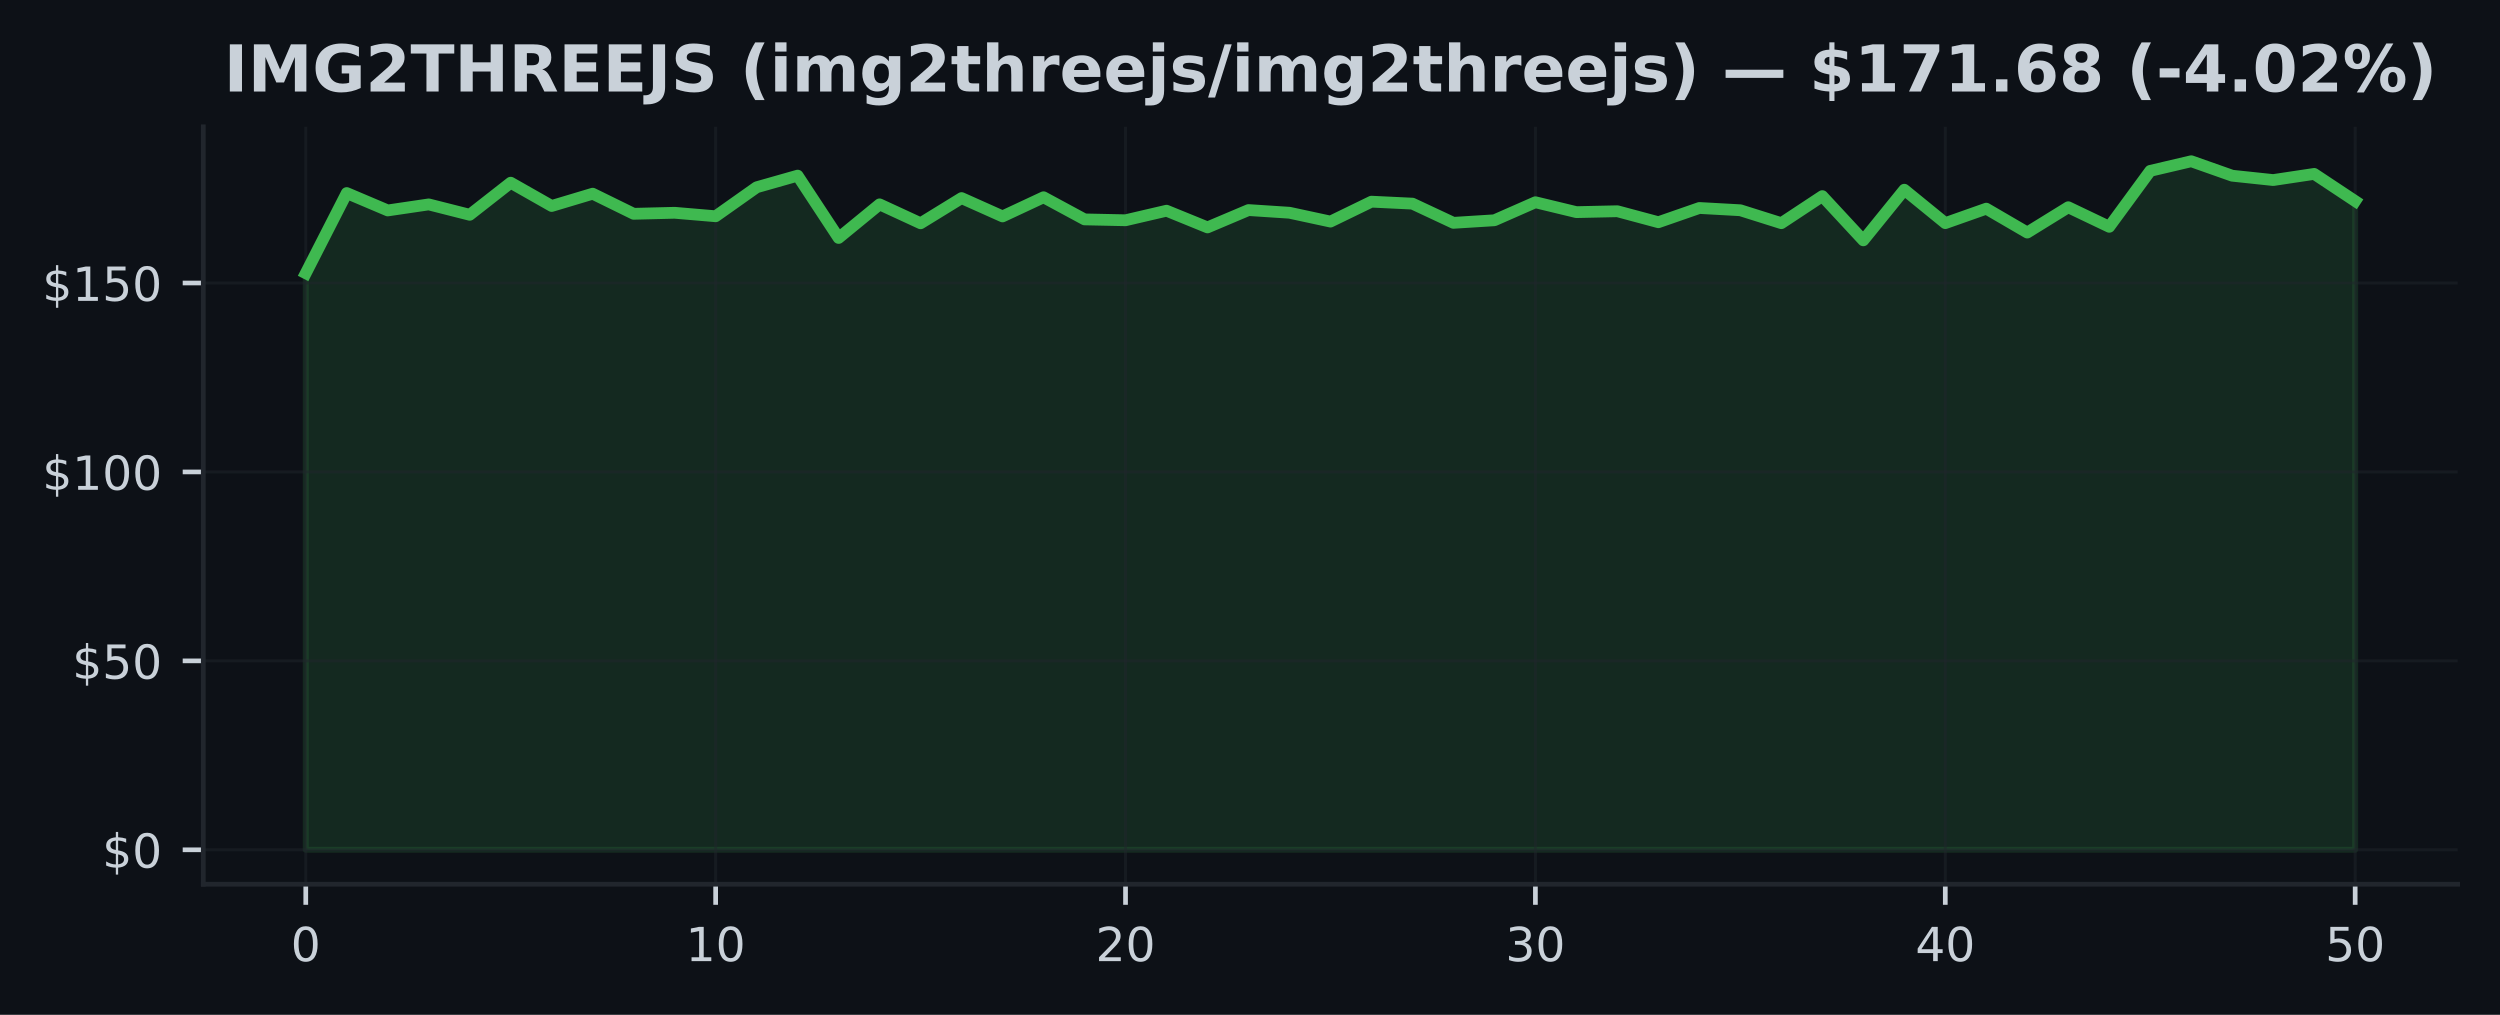
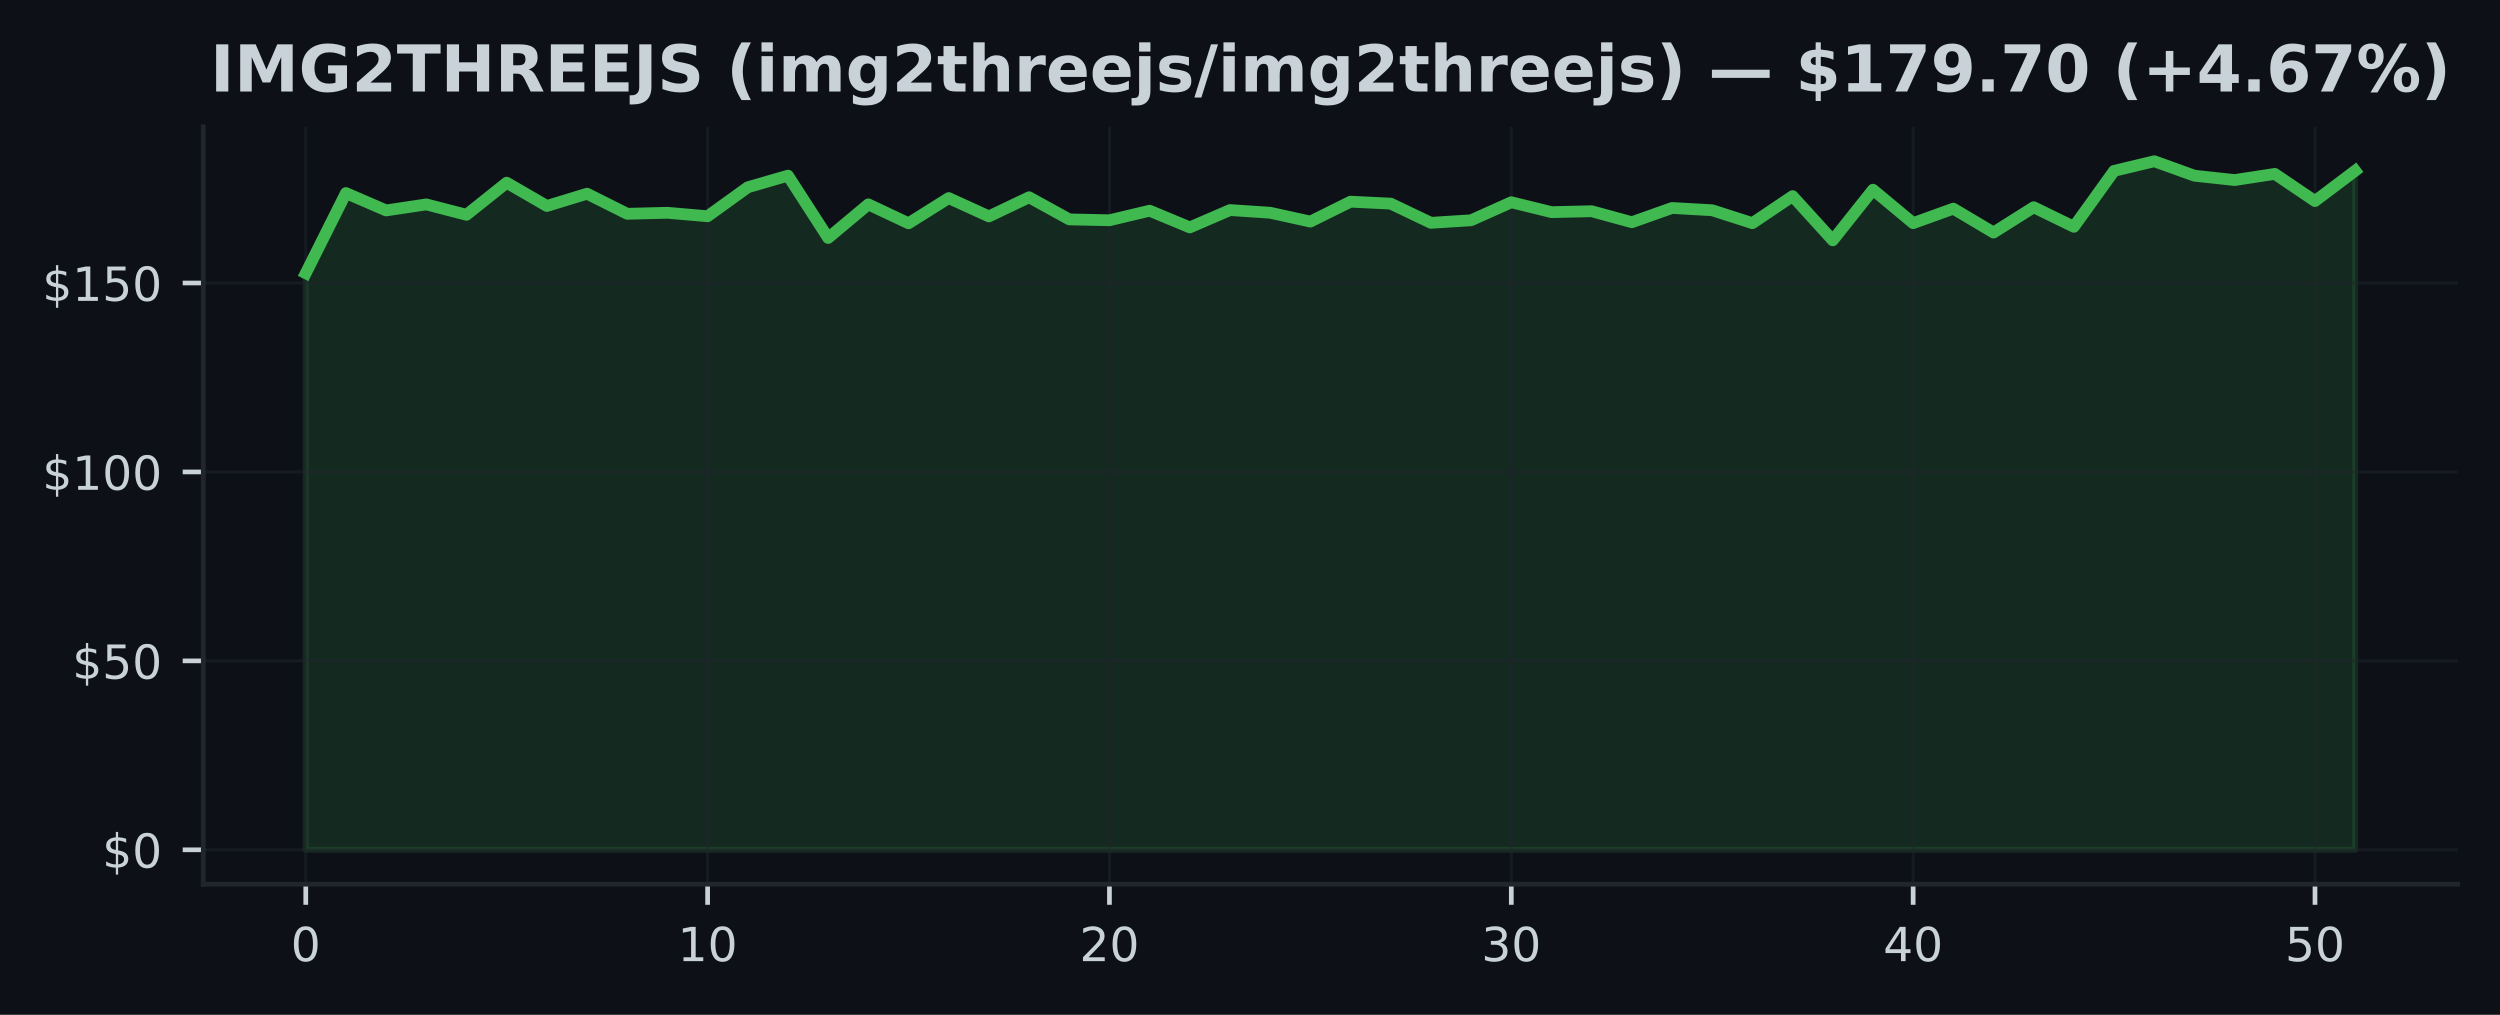
<svg xmlns="http://www.w3.org/2000/svg" xmlns:xlink="http://www.w3.org/1999/xlink" width="425pt" height="172.518pt" viewBox="0 0 425 172.518" version="1.1">
  <defs>
    <style type="text/css">*{stroke-linejoin: round; stroke-linecap: butt}</style>
  </defs>
  <g id="figure_1">
    <g id="patch_1">
      <path d="M 0 172.518  L 425 172.518  L 425 0  L 0 0  z " style="fill: #0d1117" />
    </g>
    <g id="axes_1">
      <g id="patch_2">
        <path d="M 34.56 150.318  L 417.8 150.318  L 417.8 21.558  L 34.56 21.558  z " style="fill: #0d1117" />
      </g>
      <g id="FillBetweenPolyCollection_1">
        <defs>
-           <path id="mf35c13f6d4" d="M 51.98 -28.053  L 51.98 -126.067  L 58.948 -139.698  L 65.916 -136.743  L 72.884 -137.771  L 79.852 -136.005  L 86.82 -141.459  L 93.788 -137.501  L 100.756 -139.589  L 107.724 -136.172  L 114.692 -136.345  L 121.66 -135.754  L 128.628 -140.681  L 135.596 -142.66  L 142.564 -132.067  L 149.532 -137.778  L 156.5 -134.559  L 163.468 -138.844  L 170.436 -135.729  L 177.404 -138.985  L 184.372 -135.221  L 191.34 -135.073  L 198.308 -136.699  L 205.276 -133.859  L 212.244 -136.808  L 219.212 -136.352  L 226.18 -134.848  L 233.148 -138.234  L 240.116 -137.9  L 247.084 -134.636  L 254.052 -135.073  L 261.02 -138.137  L 267.988 -136.454  L 274.956 -136.609  L 281.924 -134.739  L 288.892 -137.161  L 295.86 -136.776  L 302.828 -134.579  L 309.796 -139.178  L 316.764 -131.662  L 323.732 -140.264  L 330.7 -134.585  L 337.668 -137.045  L 344.636 -132.986  L 351.604 -137.29  L 358.572 -133.962  L 365.54 -143.469  L 372.508 -145.107  L 379.476 -142.647  L 386.444 -141.908  L 393.412 -142.955  L 400.38 -138.337  L 400.38 -28.053  L 400.38 -28.053  L 393.412 -28.053  L 386.444 -28.053  L 379.476 -28.053  L 372.508 -28.053  L 365.54 -28.053  L 358.572 -28.053  L 351.604 -28.053  L 344.636 -28.053  L 337.668 -28.053  L 330.7 -28.053  L 323.732 -28.053  L 316.764 -28.053  L 309.796 -28.053  L 302.828 -28.053  L 295.86 -28.053  L 288.892 -28.053  L 281.924 -28.053  L 274.956 -28.053  L 267.988 -28.053  L 261.02 -28.053  L 254.052 -28.053  L 247.084 -28.053  L 240.116 -28.053  L 233.148 -28.053  L 226.18 -28.053  L 219.212 -28.053  L 212.244 -28.053  L 205.276 -28.053  L 198.308 -28.053  L 191.34 -28.053  L 184.372 -28.053  L 177.404 -28.053  L 170.436 -28.053  L 163.468 -28.053  L 156.5 -28.053  L 149.532 -28.053  L 142.564 -28.053  L 135.596 -28.053  L 128.628 -28.053  L 121.66 -28.053  L 114.692 -28.053  L 107.724 -28.053  L 100.756 -28.053  L 93.788 -28.053  L 86.82 -28.053  L 79.852 -28.053  L 72.884 -28.053  L 65.916 -28.053  L 58.948 -28.053  L 51.98 -28.053  z " style="stroke: #3fb950; stroke-opacity: 0.15" />
+           <path id="m0cb1f7ba09" d="M 51.98 -28.053  L 51.98 -126.067  L 58.811 -139.698  L 65.643 -136.743  L 72.474 -137.771  L 79.305 -136.005  L 86.137 -141.459  L 92.968 -137.501  L 99.8 -139.589  L 106.631 -136.172  L 113.462 -136.345  L 120.294 -135.754  L 127.125 -140.681  L 133.956 -142.66  L 140.788 -132.067  L 147.619 -137.778  L 154.451 -134.559  L 161.282 -138.844  L 168.113 -135.729  L 174.945 -138.985  L 181.776 -135.221  L 188.607 -135.073  L 195.439 -136.699  L 202.27 -133.859  L 209.102 -136.808  L 215.933 -136.352  L 222.764 -134.848  L 229.596 -138.234  L 236.427 -137.9  L 243.258 -134.636  L 250.09 -135.073  L 256.921 -138.137  L 263.753 -136.454  L 270.584 -136.609  L 277.415 -134.739  L 284.247 -137.161  L 291.078 -136.776  L 297.909 -134.579  L 304.741 -139.178  L 311.572 -131.662  L 318.404 -140.264  L 325.235 -134.585  L 332.066 -137.045  L 338.898 -132.986  L 345.729 -137.29  L 352.56 -133.962  L 359.392 -143.469  L 366.223 -145.107  L 373.055 -142.647  L 379.886 -141.908  L 386.717 -142.955  L 393.549 -138.337  L 400.38 -143.488  L 400.38 -28.053  L 400.38 -28.053  L 393.549 -28.053  L 386.717 -28.053  L 379.886 -28.053  L 373.055 -28.053  L 366.223 -28.053  L 359.392 -28.053  L 352.56 -28.053  L 345.729 -28.053  L 338.898 -28.053  L 332.066 -28.053  L 325.235 -28.053  L 318.404 -28.053  L 311.572 -28.053  L 304.741 -28.053  L 297.909 -28.053  L 291.078 -28.053  L 284.247 -28.053  L 277.415 -28.053  L 270.584 -28.053  L 263.753 -28.053  L 256.921 -28.053  L 250.09 -28.053  L 243.258 -28.053  L 236.427 -28.053  L 229.596 -28.053  L 222.764 -28.053  L 215.933 -28.053  L 209.102 -28.053  L 202.27 -28.053  L 195.439 -28.053  L 188.607 -28.053  L 181.776 -28.053  L 174.945 -28.053  L 168.113 -28.053  L 161.282 -28.053  L 154.451 -28.053  L 147.619 -28.053  L 140.788 -28.053  L 133.956 -28.053  L 127.125 -28.053  L 120.294 -28.053  L 113.462 -28.053  L 106.631 -28.053  L 99.8 -28.053  L 92.968 -28.053  L 86.137 -28.053  L 79.305 -28.053  L 72.474 -28.053  L 65.643 -28.053  L 58.811 -28.053  L 51.98 -28.053  z " style="stroke: #3fb950; stroke-opacity: 0.15" />
        </defs>
-         <g clip-path="url(#p8107d7c7e3)">
-           <use xlink:href="#mf35c13f6d4" x="0" y="172.518" style="fill: #3fb950; fill-opacity: 0.15; stroke: #3fb950; stroke-opacity: 0.15" />
+         <g clip-path="url(#p9f7e0c366d)">
+           <use xlink:href="#m0cb1f7ba09" x="0" y="172.518" style="fill: #3fb950; fill-opacity: 0.15; stroke: #3fb950; stroke-opacity: 0.15" />
        </g>
      </g>
      <g id="matplotlib.axis_1">
        <g id="xtick_1">
          <g id="line2d_1">
-             <path d="M 51.98 150.318  L 51.98 21.558  " clip-path="url(#p8107d7c7e3)" style="fill: none; stroke: #21262d; stroke-opacity: 0.5; stroke-width: 0.5; stroke-linecap: square" />
+             <path d="M 51.98 150.318  L 51.98 21.558  " clip-path="url(#p9f7e0c366d)" style="fill: none; stroke: #21262d; stroke-opacity: 0.5; stroke-width: 0.5; stroke-linecap: square" />
          </g>
          <g id="line2d_2">
            <defs>
-               <path id="mbbe0fc9369" d="M 0 0  L 0 3.5  " style="stroke: #c9d1d9; stroke-width: 0.8" />
+               <path id="m50633ec438" d="M 0 0  L 0 3.5  " style="stroke: #c9d1d9; stroke-width: 0.8" />
            </defs>
            <g>
-               <use xlink:href="#mbbe0fc9369" x="51.98" y="150.318" style="fill: #c9d1d9; stroke: #c9d1d9; stroke-width: 0.8" />
+               <use xlink:href="#m50633ec438" x="51.98" y="150.318" style="fill: #c9d1d9; stroke: #c9d1d9; stroke-width: 0.8" />
            </g>
          </g>
          <g id="text_1">
            <g style="fill: #c9d1d9" transform="translate(49.435 163.3964) scale(0.08 -0.08)">
              <defs>
                <path id="DejaVuSans-13" d="M 2034 4250  Q 1547 4250 1301 3770  Q 1056 3291 1056 2328  Q 1056 1369 1301 889  Q 1547 409 2034 409  Q 2525 409 2770 889  Q 3016 1369 3016 2328  Q 3016 3291 2770 3770  Q 2525 4250 2034 4250  z M 2034 4750  Q 2819 4750 3233 4129  Q 3647 3509 3647 2328  Q 3647 1150 3233 529  Q 2819 -91 2034 -91  Q 1250 -91 836 529  Q 422 1150 422 2328  Q 422 3509 836 4129  Q 1250 4750 2034 4750  z " transform="scale(0.015625)" />
              </defs>
              <use xlink:href="#DejaVuSans-13" />
            </g>
          </g>
        </g>
        <g id="xtick_2">
          <g id="line2d_3">
-             <path d="M 121.66 150.318  L 121.66 21.558  " clip-path="url(#p8107d7c7e3)" style="fill: none; stroke: #21262d; stroke-opacity: 0.5; stroke-width: 0.5; stroke-linecap: square" />
+             <path d="M 120.294 150.318  L 120.294 21.558  " clip-path="url(#p9f7e0c366d)" style="fill: none; stroke: #21262d; stroke-opacity: 0.5; stroke-width: 0.5; stroke-linecap: square" />
          </g>
          <g id="line2d_4">
            <g>
-               <use xlink:href="#mbbe0fc9369" x="121.66" y="150.318" style="fill: #c9d1d9; stroke: #c9d1d9; stroke-width: 0.8" />
+               <use xlink:href="#m50633ec438" x="120.294" y="150.318" style="fill: #c9d1d9; stroke: #c9d1d9; stroke-width: 0.8" />
            </g>
          </g>
          <g id="text_2">
-             <g style="fill: #c9d1d9" transform="translate(116.57 163.3964) scale(0.08 -0.08)">
+             <g style="fill: #c9d1d9" transform="translate(115.2037 163.3964) scale(0.08 -0.08)">
              <defs>
                <path id="DejaVuSans-14" d="M 794 531  L 1825 531  L 1825 4091  L 703 3866  L 703 4441  L 1819 4666  L 2450 4666  L 2450 531  L 3481 531  L 3481 0  L 794 0  L 794 531  z " transform="scale(0.015625)" />
              </defs>
              <use xlink:href="#DejaVuSans-14" />
              <use xlink:href="#DejaVuSans-13" transform="translate(63.625 0)" />
            </g>
          </g>
        </g>
        <g id="xtick_3">
          <g id="line2d_5">
-             <path d="M 191.34 150.318  L 191.34 21.558  " clip-path="url(#p8107d7c7e3)" style="fill: none; stroke: #21262d; stroke-opacity: 0.5; stroke-width: 0.5; stroke-linecap: square" />
+             <path d="M 188.607 150.318  L 188.607 21.558  " clip-path="url(#p9f7e0c366d)" style="fill: none; stroke: #21262d; stroke-opacity: 0.5; stroke-width: 0.5; stroke-linecap: square" />
          </g>
          <g id="line2d_6">
            <g>
-               <use xlink:href="#mbbe0fc9369" x="191.34" y="150.318" style="fill: #c9d1d9; stroke: #c9d1d9; stroke-width: 0.8" />
+               <use xlink:href="#m50633ec438" x="188.607" y="150.318" style="fill: #c9d1d9; stroke: #c9d1d9; stroke-width: 0.8" />
            </g>
          </g>
          <g id="text_3">
-             <g style="fill: #c9d1d9" transform="translate(186.25 163.3964) scale(0.08 -0.08)">
+             <g style="fill: #c9d1d9" transform="translate(183.5175 163.3964) scale(0.08 -0.08)">
              <defs>
                <path id="DejaVuSans-15" d="M 1228 531  L 3431 531  L 3431 0  L 469 0  L 469 531  Q 828 903 1448 1529  Q 2069 2156 2228 2338  Q 2531 2678 2651 2914  Q 2772 3150 2772 3378  Q 2772 3750 2511 3984  Q 2250 4219 1831 4219  Q 1534 4219 1204 4116  Q 875 4013 500 3803  L 500 4441  Q 881 4594 1212 4672  Q 1544 4750 1819 4750  Q 2544 4750 2975 4387  Q 3406 4025 3406 3419  Q 3406 3131 3298 2873  Q 3191 2616 2906 2266  Q 2828 2175 2409 1742  Q 1991 1309 1228 531  z " transform="scale(0.015625)" />
              </defs>
              <use xlink:href="#DejaVuSans-15" />
              <use xlink:href="#DejaVuSans-13" transform="translate(63.625 0)" />
            </g>
          </g>
        </g>
        <g id="xtick_4">
          <g id="line2d_7">
-             <path d="M 261.02 150.318  L 261.02 21.558  " clip-path="url(#p8107d7c7e3)" style="fill: none; stroke: #21262d; stroke-opacity: 0.5; stroke-width: 0.5; stroke-linecap: square" />
+             <path d="M 256.921 150.318  L 256.921 21.558  " clip-path="url(#p9f7e0c366d)" style="fill: none; stroke: #21262d; stroke-opacity: 0.5; stroke-width: 0.5; stroke-linecap: square" />
          </g>
          <g id="line2d_8">
            <g>
-               <use xlink:href="#mbbe0fc9369" x="261.02" y="150.318" style="fill: #c9d1d9; stroke: #c9d1d9; stroke-width: 0.8" />
+               <use xlink:href="#m50633ec438" x="256.921" y="150.318" style="fill: #c9d1d9; stroke: #c9d1d9; stroke-width: 0.8" />
            </g>
          </g>
          <g id="text_4">
-             <g style="fill: #c9d1d9" transform="translate(255.93 163.3964) scale(0.08 -0.08)">
+             <g style="fill: #c9d1d9" transform="translate(251.8312 163.3964) scale(0.08 -0.08)">
              <defs>
                <path id="DejaVuSans-16" d="M 2597 2516  Q 3050 2419 3304 2112  Q 3559 1806 3559 1356  Q 3559 666 3084 287  Q 2609 -91 1734 -91  Q 1441 -91 1130 -33  Q 819 25 488 141  L 488 750  Q 750 597 1062 519  Q 1375 441 1716 441  Q 2309 441 2620 675  Q 2931 909 2931 1356  Q 2931 1769 2642 2001  Q 2353 2234 1838 2234  L 1294 2234  L 1294 2753  L 1863 2753  Q 2328 2753 2575 2939  Q 2822 3125 2822 3475  Q 2822 3834 2567 4026  Q 2313 4219 1838 4219  Q 1578 4219 1281 4162  Q 984 4106 628 3988  L 628 4550  Q 988 4650 1302 4700  Q 1616 4750 1894 4750  Q 2613 4750 3031 4423  Q 3450 4097 3450 3541  Q 3450 3153 3228 2886  Q 3006 2619 2597 2516  z " transform="scale(0.015625)" />
              </defs>
              <use xlink:href="#DejaVuSans-16" />
              <use xlink:href="#DejaVuSans-13" transform="translate(63.625 0)" />
            </g>
          </g>
        </g>
        <g id="xtick_5">
          <g id="line2d_9">
-             <path d="M 330.7 150.318  L 330.7 21.558  " clip-path="url(#p8107d7c7e3)" style="fill: none; stroke: #21262d; stroke-opacity: 0.5; stroke-width: 0.5; stroke-linecap: square" />
+             <path d="M 325.235 150.318  L 325.235 21.558  " clip-path="url(#p9f7e0c366d)" style="fill: none; stroke: #21262d; stroke-opacity: 0.5; stroke-width: 0.5; stroke-linecap: square" />
          </g>
          <g id="line2d_10">
            <g>
-               <use xlink:href="#mbbe0fc9369" x="330.7" y="150.318" style="fill: #c9d1d9; stroke: #c9d1d9; stroke-width: 0.8" />
+               <use xlink:href="#m50633ec438" x="325.235" y="150.318" style="fill: #c9d1d9; stroke: #c9d1d9; stroke-width: 0.8" />
            </g>
          </g>
          <g id="text_5">
-             <g style="fill: #c9d1d9" transform="translate(325.61 163.3964) scale(0.08 -0.08)">
+             <g style="fill: #c9d1d9" transform="translate(320.1449 163.3964) scale(0.08 -0.08)">
              <defs>
                <path id="DejaVuSans-17" d="M 2419 4116  L 825 1625  L 2419 1625  L 2419 4116  z M 2253 4666  L 3047 4666  L 3047 1625  L 3713 1625  L 3713 1100  L 3047 1100  L 3047 0  L 2419 0  L 2419 1100  L 313 1100  L 313 1709  L 2253 4666  z " transform="scale(0.015625)" />
              </defs>
              <use xlink:href="#DejaVuSans-17" />
              <use xlink:href="#DejaVuSans-13" transform="translate(63.625 0)" />
            </g>
          </g>
        </g>
        <g id="xtick_6">
          <g id="line2d_11">
-             <path d="M 400.38 150.318  L 400.38 21.558  " clip-path="url(#p8107d7c7e3)" style="fill: none; stroke: #21262d; stroke-opacity: 0.5; stroke-width: 0.5; stroke-linecap: square" />
+             <path d="M 393.549 150.318  L 393.549 21.558  " clip-path="url(#p9f7e0c366d)" style="fill: none; stroke: #21262d; stroke-opacity: 0.5; stroke-width: 0.5; stroke-linecap: square" />
          </g>
          <g id="line2d_12">
            <g>
-               <use xlink:href="#mbbe0fc9369" x="400.38" y="150.318" style="fill: #c9d1d9; stroke: #c9d1d9; stroke-width: 0.8" />
+               <use xlink:href="#m50633ec438" x="393.549" y="150.318" style="fill: #c9d1d9; stroke: #c9d1d9; stroke-width: 0.8" />
            </g>
          </g>
          <g id="text_6">
-             <g style="fill: #c9d1d9" transform="translate(395.29 163.3964) scale(0.08 -0.08)">
+             <g style="fill: #c9d1d9" transform="translate(388.4586 163.3964) scale(0.08 -0.08)">
              <defs>
                <path id="DejaVuSans-18" d="M 691 4666  L 3169 4666  L 3169 4134  L 1269 4134  L 1269 2991  Q 1406 3038 1543 3061  Q 1681 3084 1819 3084  Q 2600 3084 3056 2656  Q 3513 2228 3513 1497  Q 3513 744 3044 326  Q 2575 -91 1722 -91  Q 1428 -91 1123 -41  Q 819 9 494 109  L 494 744  Q 775 591 1075 516  Q 1375 441 1709 441  Q 2250 441 2565 725  Q 2881 1009 2881 1497  Q 2881 1984 2565 2268  Q 2250 2553 1709 2553  Q 1456 2553 1204 2497  Q 953 2441 691 2322  L 691 4666  z " transform="scale(0.015625)" />
              </defs>
              <use xlink:href="#DejaVuSans-18" />
              <use xlink:href="#DejaVuSans-13" transform="translate(63.625 0)" />
            </g>
          </g>
        </g>
      </g>
      <g id="matplotlib.axis_2">
        <g id="ytick_1">
          <g id="line2d_13">
-             <path d="M 34.56 144.466  L 417.8 144.466  " clip-path="url(#p8107d7c7e3)" style="fill: none; stroke: #21262d; stroke-opacity: 0.5; stroke-width: 0.5; stroke-linecap: square" />
+             <path d="M 34.56 144.466  L 417.8 144.466  " clip-path="url(#p9f7e0c366d)" style="fill: none; stroke: #21262d; stroke-opacity: 0.5; stroke-width: 0.5; stroke-linecap: square" />
          </g>
          <g id="line2d_14">
            <defs>
-               <path id="m50ea59bd11" d="M 0 0  L -3.5 0  " style="stroke: #c9d1d9; stroke-width: 0.8" />
+               <path id="md08188f5c1" d="M 0 0  L -3.5 0  " style="stroke: #c9d1d9; stroke-width: 0.8" />
            </defs>
            <g>
-               <use xlink:href="#m50ea59bd11" x="34.56" y="144.466" style="fill: #c9d1d9; stroke: #c9d1d9; stroke-width: 0.8" />
+               <use xlink:href="#md08188f5c1" x="34.56" y="144.466" style="fill: #c9d1d9; stroke: #c9d1d9; stroke-width: 0.8" />
            </g>
          </g>
          <g id="text_7">
            <g style="fill: #c9d1d9" transform="translate(17.38 147.5049) scale(0.08 -0.08)">
              <defs>
                <path id="DejaVuSans-7" d="M 2163 -941  L 1850 -941  L 1847 0  Q 1519 6 1191 76  Q 863 147 531 288  L 531 850  Q 850 650 1176 548  Q 1503 447 1850 444  L 1850 1869  Q 1159 1981 845 2250  Q 531 2519 531 2988  Q 531 3497 872 3790  Q 1213 4084 1850 4128  L 1850 4863  L 2163 4863  L 2163 4138  Q 2453 4125 2725 4076  Q 2997 4028 3256 3944  L 3256 3397  Q 2997 3528 2723 3600  Q 2450 3672 2163 3684  L 2163 2350  Q 2872 2241 3206 1959  Q 3541 1678 3541 1191  Q 3541 663 3186 358  Q 2831 53 2163 6  L 2163 -941  z M 1850 2406  L 1850 3688  Q 1488 3647 1297 3481  Q 1106 3316 1106 3041  Q 1106 2772 1282 2622  Q 1459 2472 1850 2406  z M 2163 1806  L 2163 453  Q 2559 506 2761 678  Q 2963 850 2963 1131  Q 2963 1406 2770 1568  Q 2578 1731 2163 1806  z " transform="scale(0.015625)" />
              </defs>
              <use xlink:href="#DejaVuSans-7" />
              <use xlink:href="#DejaVuSans-13" transform="translate(63.625 0)" />
            </g>
          </g>
        </g>
        <g id="ytick_2">
          <g id="line2d_15">
-             <path d="M 34.56 112.347  L 417.8 112.347  " clip-path="url(#p8107d7c7e3)" style="fill: none; stroke: #21262d; stroke-opacity: 0.5; stroke-width: 0.5; stroke-linecap: square" />
+             <path d="M 34.56 112.347  L 417.8 112.347  " clip-path="url(#p9f7e0c366d)" style="fill: none; stroke: #21262d; stroke-opacity: 0.5; stroke-width: 0.5; stroke-linecap: square" />
          </g>
          <g id="line2d_16">
            <g>
-               <use xlink:href="#m50ea59bd11" x="34.56" y="112.347" style="fill: #c9d1d9; stroke: #c9d1d9; stroke-width: 0.8" />
+               <use xlink:href="#md08188f5c1" x="34.56" y="112.347" style="fill: #c9d1d9; stroke: #c9d1d9; stroke-width: 0.8" />
            </g>
          </g>
          <g id="text_8">
            <g style="fill: #c9d1d9" transform="translate(12.29 115.3859) scale(0.08 -0.08)">
              <use xlink:href="#DejaVuSans-7" />
              <use xlink:href="#DejaVuSans-18" transform="translate(63.625 0)" />
              <use xlink:href="#DejaVuSans-13" transform="translate(127.25 0)" />
            </g>
          </g>
        </g>
        <g id="ytick_3">
          <g id="line2d_17">
-             <path d="M 34.56 80.228  L 417.8 80.228  " clip-path="url(#p8107d7c7e3)" style="fill: none; stroke: #21262d; stroke-opacity: 0.5; stroke-width: 0.5; stroke-linecap: square" />
+             <path d="M 34.56 80.228  L 417.8 80.228  " clip-path="url(#p9f7e0c366d)" style="fill: none; stroke: #21262d; stroke-opacity: 0.5; stroke-width: 0.5; stroke-linecap: square" />
          </g>
          <g id="line2d_18">
            <g>
-               <use xlink:href="#m50ea59bd11" x="34.56" y="80.228" style="fill: #c9d1d9; stroke: #c9d1d9; stroke-width: 0.8" />
+               <use xlink:href="#md08188f5c1" x="34.56" y="80.228" style="fill: #c9d1d9; stroke: #c9d1d9; stroke-width: 0.8" />
            </g>
          </g>
          <g id="text_9">
            <g style="fill: #c9d1d9" transform="translate(7.2 83.2669) scale(0.08 -0.08)">
              <use xlink:href="#DejaVuSans-7" />
              <use xlink:href="#DejaVuSans-14" transform="translate(63.625 0)" />
              <use xlink:href="#DejaVuSans-13" transform="translate(127.25 0)" />
              <use xlink:href="#DejaVuSans-13" transform="translate(190.875 0)" />
            </g>
          </g>
        </g>
        <g id="ytick_4">
          <g id="line2d_19">
-             <path d="M 34.56 48.109  L 417.8 48.109  " clip-path="url(#p8107d7c7e3)" style="fill: none; stroke: #21262d; stroke-opacity: 0.5; stroke-width: 0.5; stroke-linecap: square" />
+             <path d="M 34.56 48.109  L 417.8 48.109  " clip-path="url(#p9f7e0c366d)" style="fill: none; stroke: #21262d; stroke-opacity: 0.5; stroke-width: 0.5; stroke-linecap: square" />
          </g>
          <g id="line2d_20">
            <g>
-               <use xlink:href="#m50ea59bd11" x="34.56" y="48.109" style="fill: #c9d1d9; stroke: #c9d1d9; stroke-width: 0.8" />
+               <use xlink:href="#md08188f5c1" x="34.56" y="48.109" style="fill: #c9d1d9; stroke: #c9d1d9; stroke-width: 0.8" />
            </g>
          </g>
          <g id="text_10">
            <g style="fill: #c9d1d9" transform="translate(7.2 51.14788) scale(0.08 -0.08)">
              <use xlink:href="#DejaVuSans-7" />
              <use xlink:href="#DejaVuSans-14" transform="translate(63.625 0)" />
              <use xlink:href="#DejaVuSans-18" transform="translate(127.25 0)" />
              <use xlink:href="#DejaVuSans-13" transform="translate(190.875 0)" />
            </g>
          </g>
        </g>
      </g>
      <g id="line2d_21">
-         <path d="M 51.98 46.451  L 58.948 32.82  L 65.916 35.775  L 72.884 34.747  L 79.852 36.514  L 86.82 31.06  L 93.788 35.017  L 100.756 32.929  L 107.724 36.347  L 114.692 36.173  L 121.66 36.764  L 128.628 31.837  L 135.596 29.858  L 142.564 40.451  L 149.532 34.741  L 156.5 37.959  L 163.468 33.674  L 170.436 36.79  L 177.404 33.533  L 184.372 37.297  L 191.34 37.445  L 198.308 35.82  L 205.276 38.659  L 212.244 35.711  L 219.212 36.167  L 226.18 37.67  L 233.148 34.284  L 240.116 34.619  L 247.084 37.882  L 254.052 37.445  L 261.02 34.381  L 267.988 36.064  L 274.956 35.91  L 281.924 37.779  L 288.892 35.357  L 295.86 35.743  L 302.828 37.94  L 309.796 33.34  L 316.764 40.856  L 323.732 32.255  L 330.7 37.933  L 337.668 35.473  L 344.636 39.533  L 351.604 35.229  L 358.572 38.556  L 365.54 29.049  L 372.508 27.411  L 379.476 29.871  L 386.444 30.61  L 393.412 29.563  L 400.38 34.182  " clip-path="url(#p8107d7c7e3)" style="fill: none; stroke: #3fb950; stroke-width: 2; stroke-linecap: square" />
+         <path d="M 51.98 46.451  L 58.811 32.82  L 65.643 35.775  L 72.474 34.747  L 79.305 36.514  L 86.137 31.06  L 92.968 35.017  L 99.8 32.929  L 106.631 36.347  L 113.462 36.173  L 120.294 36.764  L 127.125 31.837  L 133.956 29.858  L 140.788 40.451  L 147.619 34.741  L 154.451 37.959  L 161.282 33.674  L 168.113 36.79  L 174.945 33.533  L 181.776 37.297  L 188.607 37.445  L 195.439 35.82  L 202.27 38.659  L 209.102 35.711  L 215.933 36.167  L 222.764 37.67  L 229.596 34.284  L 236.427 34.619  L 243.258 37.882  L 250.09 37.445  L 256.921 34.381  L 263.753 36.064  L 270.584 35.91  L 277.415 37.779  L 284.247 35.357  L 291.078 35.743  L 297.909 37.94  L 304.741 33.34  L 311.572 40.856  L 318.404 32.255  L 325.235 37.933  L 332.066 35.473  L 338.898 39.533  L 345.729 35.229  L 352.56 38.556  L 359.392 29.049  L 366.223 27.411  L 373.055 29.871  L 379.886 30.61  L 386.717 29.563  L 393.549 34.182  L 400.38 29.03  " clip-path="url(#p9f7e0c366d)" style="fill: none; stroke: #3fb950; stroke-width: 2; stroke-linecap: square" />
      </g>
      <g id="patch_3">
        <path d="M 34.56 150.318  L 34.56 21.558  " style="fill: none; stroke: #21262d; stroke-width: 0.8; stroke-linejoin: miter; stroke-linecap: square" />
      </g>
      <g id="patch_4">
        <path d="M 34.56 150.318  L 417.8 150.318  " style="fill: none; stroke: #21262d; stroke-width: 0.8; stroke-linejoin: miter; stroke-linecap: square" />
      </g>
      <g id="text_11">
-         <g style="fill: #c9d1d9" transform="translate(38.05938 15.55828) scale(0.11 -0.11)">
+         <g style="fill: #c9d1d9" transform="translate(35.73305 15.55828) scale(0.11 -0.11)">
          <defs>
            <path id="DejaVuSans-Bold-2c" d="M 588 4666  L 1791 4666  L 1791 0  L 588 0  L 588 4666  z " transform="scale(0.015625)" />
            <path id="DejaVuSans-Bold-30" d="M 588 4666  L 2119 4666  L 3181 2169  L 4250 4666  L 5778 4666  L 5778 0  L 4641 0  L 4641 3413  L 3566 897  L 2803 897  L 1728 3413  L 1728 0  L 588 0  L 588 4666  z " transform="scale(0.015625)" />
            <path id="DejaVuSans-Bold-2a" d="M 4781 347  Q 4331 128 3847 18  Q 3363 -91 2847 -91  Q 1681 -91 1000 561  Q 319 1213 319 2328  Q 319 3456 1012 4103  Q 1706 4750 2913 4750  Q 3378 4750 3804 4662  Q 4231 4575 4609 4403  L 4609 3438  Q 4219 3659 3833 3768  Q 3447 3878 3059 3878  Q 2341 3878 1952 3476  Q 1563 3075 1563 2328  Q 1563 1588 1938 1184  Q 2313 781 3003 781  Q 3191 781 3352 804  Q 3513 828 3641 878  L 3641 1784  L 2906 1784  L 2906 2591  L 4781 2591  L 4781 347  z " transform="scale(0.015625)" />
            <path id="DejaVuSans-Bold-15" d="M 1844 884  L 3897 884  L 3897 0  L 506 0  L 506 884  L 2209 2388  Q 2438 2594 2547 2791  Q 2656 2988 2656 3200  Q 2656 3528 2436 3728  Q 2216 3928 1850 3928  Q 1569 3928 1234 3808  Q 900 3688 519 3450  L 519 4475  Q 925 4609 1322 4679  Q 1719 4750 2100 4750  Q 2938 4750 3402 4381  Q 3866 4013 3866 3353  Q 3866 2972 3669 2642  Q 3472 2313 2841 1759  L 1844 884  z " transform="scale(0.015625)" />
            <path id="DejaVuSans-Bold-37" d="M 31 4666  L 4331 4666  L 4331 3756  L 2784 3756  L 2784 0  L 1581 0  L 1581 3756  L 31 3756  L 31 4666  z " transform="scale(0.015625)" />
            <path id="DejaVuSans-Bold-2b" d="M 588 4666  L 1791 4666  L 1791 2888  L 3566 2888  L 3566 4666  L 4769 4666  L 4769 0  L 3566 0  L 3566 1978  L 1791 1978  L 1791 0  L 588 0  L 588 4666  z " transform="scale(0.015625)" />
            <path id="DejaVuSans-Bold-35" d="M 2297 2597  Q 2675 2597 2839 2737  Q 3003 2878 3003 3200  Q 3003 3519 2839 3656  Q 2675 3794 2297 3794  L 1791 3794  L 1791 2597  L 2297 2597  z M 1791 1766  L 1791 0  L 588 0  L 588 4666  L 2425 4666  Q 3347 4666 3776 4356  Q 4206 4047 4206 3378  Q 4206 2916 3982 2619  Q 3759 2322 3309 2181  Q 3556 2125 3751 1926  Q 3947 1728 4147 1325  L 4800 0  L 3519 0  L 2950 1159  Q 2778 1509 2601 1637  Q 2425 1766 2131 1766  L 1791 1766  z " transform="scale(0.015625)" />
            <path id="DejaVuSans-Bold-28" d="M 588 4666  L 3834 4666  L 3834 3756  L 1791 3756  L 1791 2888  L 3713 2888  L 3713 1978  L 1791 1978  L 1791 909  L 3903 909  L 3903 0  L 588 0  L 588 4666  z " transform="scale(0.015625)" />
            <path id="DejaVuSans-Bold-2d" d="M 588 4666  L 1791 4666  L 1791 453  Q 1791 -419 1317 -850  Q 844 -1281 -116 -1281  L -359 -1281  L -359 -372  L -172 -372  Q 203 -372 395 -162  Q 588 47 588 453  L 588 4666  z " transform="scale(0.015625)" />
            <path id="DejaVuSans-Bold-36" d="M 3834 4519  L 3834 3531  Q 3450 3703 3084 3790  Q 2719 3878 2394 3878  Q 1963 3878 1756 3759  Q 1550 3641 1550 3391  Q 1550 3203 1689 3098  Q 1828 2994 2194 2919  L 2706 2816  Q 3484 2659 3812 2340  Q 4141 2022 4141 1434  Q 4141 663 3683 286  Q 3225 -91 2284 -91  Q 1841 -91 1394 -6  Q 947 78 500 244  L 500 1259  Q 947 1022 1364 901  Q 1781 781 2169 781  Q 2563 781 2772 912  Q 2981 1044 2981 1288  Q 2981 1506 2839 1625  Q 2697 1744 2272 1838  L 1806 1941  Q 1106 2091 782 2419  Q 459 2747 459 3303  Q 459 4000 909 4375  Q 1359 4750 2203 4750  Q 2588 4750 2994 4692  Q 3400 4634 3834 4519  z " transform="scale(0.015625)" />
            <path id="DejaVuSans-Bold-3" transform="scale(0.015625)" />
            <path id="DejaVuSans-Bold-b" d="M 2413 -844  L 1484 -844  Q 1006 -72 778 623  Q 550 1319 550 2003  Q 550 2688 779 3389  Q 1009 4091 1484 4856  L 2413 4856  Q 2013 4116 1813 3408  Q 1613 2700 1613 2009  Q 1613 1319 1811 609  Q 2009 -100 2413 -844  z " transform="scale(0.015625)" />
            <path id="DejaVuSans-Bold-4c" d="M 538 3500  L 1656 3500  L 1656 0  L 538 0  L 538 3500  z M 538 4863  L 1656 4863  L 1656 3950  L 538 3950  L 538 4863  z " transform="scale(0.015625)" />
            <path id="DejaVuSans-Bold-50" d="M 3781 2919  Q 3994 3244 4286 3414  Q 4578 3584 4928 3584  Q 5531 3584 5847 3212  Q 6163 2841 6163 2131  L 6163 0  L 5038 0  L 5038 1825  Q 5041 1866 5042 1909  Q 5044 1953 5044 2034  Q 5044 2406 4934 2573  Q 4825 2741 4581 2741  Q 4263 2741 4089 2478  Q 3916 2216 3909 1719  L 3909 0  L 2784 0  L 2784 1825  Q 2784 2406 2684 2573  Q 2584 2741 2328 2741  Q 2006 2741 1831 2477  Q 1656 2213 1656 1722  L 1656 0  L 531 0  L 531 3500  L 1656 3500  L 1656 2988  Q 1863 3284 2130 3434  Q 2397 3584 2719 3584  Q 3081 3584 3359 3409  Q 3638 3234 3781 2919  z " transform="scale(0.015625)" />
            <path id="DejaVuSans-Bold-4a" d="M 2919 594  Q 2688 288 2409 144  Q 2131 0 1766 0  Q 1125 0 706 504  Q 288 1009 288 1791  Q 288 2575 706 3076  Q 1125 3578 1766 3578  Q 2131 3578 2409 3434  Q 2688 3291 2919 2981  L 2919 3500  L 4044 3500  L 4044 353  Q 4044 -491 3511 -936  Q 2978 -1381 1966 -1381  Q 1638 -1381 1331 -1331  Q 1025 -1281 716 -1178  L 716 -306  Q 1009 -475 1290 -558  Q 1572 -641 1856 -641  Q 2406 -641 2662 -400  Q 2919 -159 2919 353  L 2919 594  z M 2181 2772  Q 1834 2772 1640 2515  Q 1447 2259 1447 1791  Q 1447 1309 1634 1061  Q 1822 813 2181 813  Q 2531 813 2725 1069  Q 2919 1325 2919 1791  Q 2919 2259 2725 2515  Q 2531 2772 2181 2772  z " transform="scale(0.015625)" />
            <path id="DejaVuSans-Bold-57" d="M 1759 4494  L 1759 3500  L 2913 3500  L 2913 2700  L 1759 2700  L 1759 1216  Q 1759 972 1856 886  Q 1953 800 2241 800  L 2816 800  L 2816 0  L 1856 0  Q 1194 0 917 276  Q 641 553 641 1216  L 641 2700  L 84 2700  L 84 3500  L 641 3500  L 641 4494  L 1759 4494  z " transform="scale(0.015625)" />
            <path id="DejaVuSans-Bold-4b" d="M 4056 2131  L 4056 0  L 2931 0  L 2931 347  L 2931 1625  Q 2931 2084 2911 2256  Q 2891 2428 2841 2509  Q 2775 2619 2662 2680  Q 2550 2741 2406 2741  Q 2056 2741 1856 2470  Q 1656 2200 1656 1722  L 1656 0  L 538 0  L 538 4863  L 1656 4863  L 1656 2988  Q 1909 3294 2193 3439  Q 2478 3584 2822 3584  Q 3428 3584 3742 3212  Q 4056 2841 4056 2131  z " transform="scale(0.015625)" />
            <path id="DejaVuSans-Bold-55" d="M 3138 2547  Q 2991 2616 2845 2648  Q 2700 2681 2553 2681  Q 2122 2681 1889 2404  Q 1656 2128 1656 1613  L 1656 0  L 538 0  L 538 3500  L 1656 3500  L 1656 2925  Q 1872 3269 2151 3426  Q 2431 3584 2822 3584  Q 2878 3584 2943 3579  Q 3009 3575 3134 3559  L 3138 2547  z " transform="scale(0.015625)" />
            <path id="DejaVuSans-Bold-48" d="M 4031 1759  L 4031 1441  L 1416 1441  Q 1456 1047 1700 850  Q 1944 653 2381 653  Q 2734 653 3104 758  Q 3475 863 3866 1075  L 3866 213  Q 3469 63 3072 -14  Q 2675 -91 2278 -91  Q 1328 -91 801 392  Q 275 875 275 1747  Q 275 2603 792 3093  Q 1309 3584 2216 3584  Q 3041 3584 3536 3087  Q 4031 2591 4031 1759  z M 2881 2131  Q 2881 2450 2695 2645  Q 2509 2841 2209 2841  Q 1884 2841 1681 2658  Q 1478 2475 1428 2131  L 2881 2131  z " transform="scale(0.015625)" />
            <path id="DejaVuSans-Bold-4d" d="M 538 3500  L 1656 3500  L 1656 63  Q 1656 -641 1318 -1011  Q 981 -1381 341 -1381  L -213 -1381  L -213 -647  L -19 -647  Q 300 -647 419 -503  Q 538 -359 538 63  L 538 3500  z M 538 4863  L 1656 4863  L 1656 3950  L 538 3950  L 538 4863  z " transform="scale(0.015625)" />
            <path id="DejaVuSans-Bold-56" d="M 3272 3391  L 3272 2541  Q 2913 2691 2578 2766  Q 2244 2841 1947 2841  Q 1628 2841 1473 2761  Q 1319 2681 1319 2516  Q 1319 2381 1436 2309  Q 1553 2238 1856 2203  L 2053 2175  Q 2913 2066 3209 1816  Q 3506 1566 3506 1031  Q 3506 472 3093 190  Q 2681 -91 1863 -91  Q 1516 -91 1145 -36  Q 775 19 384 128  L 384 978  Q 719 816 1070 734  Q 1422 653 1784 653  Q 2113 653 2278 743  Q 2444 834 2444 1013  Q 2444 1163 2330 1236  Q 2216 1309 1875 1350  L 1678 1375  Q 931 1469 631 1722  Q 331 1975 331 2491  Q 331 3047 712 3315  Q 1094 3584 1881 3584  Q 2191 3584 2531 3537  Q 2872 3491 3272 3391  z " transform="scale(0.015625)" />
            <path id="DejaVuSans-Bold-12" d="M 1644 4666  L 2338 4666  L 691 -594  L 0 -594  L 1644 4666  z " transform="scale(0.015625)" />
            <path id="DejaVuSans-Bold-c" d="M 513 -844  Q 913 -100 1113 609  Q 1313 1319 1313 2009  Q 1313 2700 1113 3408  Q 913 4116 513 4856  L 1441 4856  Q 1916 4091 2145 3389  Q 2375 2688 2375 2003  Q 2375 1319 2147 623  Q 1919 -72 1441 -844  L 513 -844  z " transform="scale(0.015625)" />
            <path id="DejaVuSans-Bold-af6" d="M 344 2156  L 6056 2156  L 6056 1350  L 344 1350  L 344 2156  z " transform="scale(0.015625)" />
            <path id="DejaVuSans-Bold-7" d="M 2484 -941  L 1978 -941  L 1975 0  Q 1584 16 1218 87  Q 853 159 506 288  L 506 1106  Q 866 922 1233 823  Q 1600 725 1978 713  L 1978 1684  L 1875 1703  Q 1128 1834 814 2115  Q 500 2397 500 2925  Q 500 3484 883 3798  Q 1266 4113 1975 4141  L 1978 4863  L 2484 4863  L 2484 4153  Q 2797 4128 3109 4075  Q 3422 4022 3738 3938  L 3738 3144  Q 3425 3275 3112 3348  Q 2800 3422 2484 3438  L 2484 2541  L 2584 2522  Q 3378 2397 3698 2105  Q 4019 1813 4019 1241  Q 4019 666 3637 358  Q 3256 50 2484 6  L 2484 -941  z M 1978 2613  L 1978 3428  Q 1756 3416 1623 3308  Q 1491 3200 1491 3034  Q 1491 2850 1612 2745  Q 1734 2641 1978 2613  z M 2484 1594  L 2484 725  Q 2756 728 2892 831  Q 3028 934 3028 1141  Q 3028 1353 2903 1458  Q 2778 1563 2484 1594  z " transform="scale(0.015625)" />
            <path id="DejaVuSans-Bold-14" d="M 750 831  L 1813 831  L 1813 3847  L 722 3622  L 722 4441  L 1806 4666  L 2950 4666  L 2950 831  L 4013 831  L 4013 0  L 750 0  L 750 831  z " transform="scale(0.015625)" />
            <path id="DejaVuSans-Bold-1a" d="M 428 4666  L 3944 4666  L 3944 3988  L 2125 0  L 953 0  L 2675 3781  L 428 3781  L 428 4666  z " transform="scale(0.015625)" />
+             <path id="DejaVuSans-Bold-1c" d="M 641 103  L 641 966  Q 928 831 1190 764  Q 1453 697 1709 697  Q 2247 697 2547 995  Q 2847 1294 2900 1881  Q 2688 1725 2447 1647  Q 2206 1569 1925 1569  Q 1209 1569 770 1986  Q 331 2403 331 3084  Q 331 3838 820 4291  Q 1309 4744 2131 4744  Q 3044 4744 3544 4128  Q 4044 3513 4044 2388  Q 4044 1231 3459 570  Q 2875 -91 1856 -91  Q 1528 -91 1228 -42  Q 928 6 641 103  z M 2125 2350  Q 2441 2350 2600 2554  Q 2759 2759 2759 3169  Q 2759 3575 2600 3781  Q 2441 3988 2125 3988  Q 1809 3988 1650 3781  Q 1491 3575 1491 3169  Q 1491 2759 1650 2554  Q 1809 2350 2125 2350  z " transform="scale(0.015625)" />
            <path id="DejaVuSans-Bold-11" d="M 653 1209  L 1778 1209  L 1778 0  L 653 0  L 653 1209  z " transform="scale(0.015625)" />
+             <path id="DejaVuSans-Bold-13" d="M 2944 2338  Q 2944 3213 2780 3570  Q 2616 3928 2228 3928  Q 1841 3928 1675 3570  Q 1509 3213 1509 2338  Q 1509 1453 1675 1090  Q 1841 728 2228 728  Q 2613 728 2778 1090  Q 2944 1453 2944 2338  z M 4147 2328  Q 4147 1169 3647 539  Q 3147 -91 2228 -91  Q 1306 -91 806 539  Q 306 1169 306 2328  Q 306 3491 806 4120  Q 1306 4750 2228 4750  Q 3147 4750 3647 4120  Q 4147 3491 4147 2328  z " transform="scale(0.015625)" />
+             <path id="DejaVuSans-Bold-e" d="M 3053 4013  L 3053 2375  L 4684 2375  L 4684 1638  L 3053 1638  L 3053 0  L 2309 0  L 2309 1638  L 678 1638  L 678 2375  L 2309 2375  L 2309 4013  L 3053 4013  z " transform="scale(0.015625)" />
+             <path id="DejaVuSans-Bold-17" d="M 2356 3675  L 1038 1722  L 2356 1722  L 2356 3675  z M 2156 4666  L 3494 4666  L 3494 1722  L 4159 1722  L 4159 850  L 3494 850  L 3494 0  L 2356 0  L 2356 850  L 288 850  L 288 1881  L 2156 4666  z " transform="scale(0.015625)" />
            <path id="DejaVuSans-Bold-19" d="M 2316 2303  Q 2000 2303 1842 2098  Q 1684 1894 1684 1484  Q 1684 1075 1842 870  Q 2000 666 2316 666  Q 2634 666 2792 870  Q 2950 1075 2950 1484  Q 2950 1894 2792 2098  Q 2634 2303 2316 2303  z M 3803 4544  L 3803 3681  Q 3506 3822 3243 3889  Q 2981 3956 2731 3956  Q 2194 3956 1894 3657  Q 1594 3359 1544 2772  Q 1750 2925 1990 3001  Q 2231 3078 2516 3078  Q 3231 3078 3670 2659  Q 4109 2241 4109 1563  Q 4109 813 3618 361  Q 3128 -91 2303 -91  Q 1394 -91 895 523  Q 397 1138 397 2266  Q 397 3422 980 4083  Q 1563 4744 2578 4744  Q 2900 4744 3203 4694  Q 3506 4644 3803 4544  z " transform="scale(0.015625)" />
-             <path id="DejaVuSans-Bold-1b" d="M 2228 2088  Q 1891 2088 1709 1903  Q 1528 1719 1528 1375  Q 1528 1031 1709 848  Q 1891 666 2228 666  Q 2563 666 2741 848  Q 2919 1031 2919 1375  Q 2919 1722 2741 1905  Q 2563 2088 2228 2088  z M 1350 2484  Q 925 2613 709 2878  Q 494 3144 494 3541  Q 494 4131 934 4440  Q 1375 4750 2228 4750  Q 3075 4750 3515 4442  Q 3956 4134 3956 3541  Q 3956 3144 3739 2878  Q 3522 2613 3097 2484  Q 3572 2353 3814 2058  Q 4056 1763 4056 1313  Q 4056 619 3595 264  Q 3134 -91 2228 -91  Q 1319 -91 855 264  Q 391 619 391 1313  Q 391 1763 633 2058  Q 875 2353 1350 2484  z M 1631 3419  Q 1631 3141 1786 2991  Q 1941 2841 2228 2841  Q 2509 2841 2662 2991  Q 2816 3141 2816 3419  Q 2816 3697 2662 3845  Q 2509 3994 2228 3994  Q 1941 3994 1786 3844  Q 1631 3694 1631 3419  z " transform="scale(0.015625)" />
-             <path id="DejaVuSans-Bold-10" d="M 347 2297  L 2309 2297  L 2309 1388  L 347 1388  L 347 2297  z " transform="scale(0.015625)" />
-             <path id="DejaVuSans-Bold-17" d="M 2356 3675  L 1038 1722  L 2356 1722  L 2356 3675  z M 2156 4666  L 3494 4666  L 3494 1722  L 4159 1722  L 4159 850  L 3494 850  L 3494 0  L 2356 0  L 2356 850  L 288 850  L 288 1881  L 2156 4666  z " transform="scale(0.015625)" />
-             <path id="DejaVuSans-Bold-13" d="M 2944 2338  Q 2944 3213 2780 3570  Q 2616 3928 2228 3928  Q 1841 3928 1675 3570  Q 1509 3213 1509 2338  Q 1509 1453 1675 1090  Q 1841 728 2228 728  Q 2613 728 2778 1090  Q 2944 1453 2944 2338  z M 4147 2328  Q 4147 1169 3647 539  Q 3147 -91 2228 -91  Q 1306 -91 806 539  Q 306 1169 306 2328  Q 306 3491 806 4120  Q 1306 4750 2228 4750  Q 3147 4750 3647 4120  Q 4147 3491 4147 2328  z " transform="scale(0.015625)" />
            <path id="DejaVuSans-Bold-8" d="M 4959 1925  Q 4738 1925 4616 1733  Q 4494 1541 4494 1184  Q 4494 825 4614 633  Q 4734 441 4959 441  Q 5184 441 5303 633  Q 5422 825 5422 1184  Q 5422 1541 5301 1733  Q 5181 1925 4959 1925  z M 4959 2450  Q 5541 2450 5875 2112  Q 6209 1775 6209 1184  Q 6209 594 5875 251  Q 5541 -91 4959 -91  Q 4378 -91 4042 251  Q 3706 594 3706 1184  Q 3706 1772 4042 2111  Q 4378 2450 4959 2450  z M 2094 -91  L 1403 -91  L 4319 4750  L 5013 4750  L 2094 -91  z M 1453 4750  Q 2034 4750 2367 4411  Q 2700 4072 2700 3481  Q 2700 2891 2367 2550  Q 2034 2209 1453 2209  Q 872 2209 539 2550  Q 206 2891 206 3481  Q 206 4072 539 4411  Q 872 4750 1453 4750  z M 1453 4225  Q 1228 4225 1106 4031  Q 984 3838 984 3481  Q 984 3122 1106 2926  Q 1228 2731 1453 2731  Q 1678 2731 1798 2926  Q 1919 3122 1919 3481  Q 1919 3838 1797 4031  Q 1675 4225 1453 4225  z " transform="scale(0.015625)" />
          </defs>
          <use xlink:href="#DejaVuSans-Bold-2c" />
          <use xlink:href="#DejaVuSans-Bold-30" transform="translate(37.20312 0)" />
          <use xlink:href="#DejaVuSans-Bold-2a" transform="translate(136.7188 0)" />
          <use xlink:href="#DejaVuSans-Bold-15" transform="translate(218.7969 0)" />
          <use xlink:href="#DejaVuSans-Bold-37" transform="translate(288.375 0)" />
          <use xlink:href="#DejaVuSans-Bold-2b" transform="translate(356.5938 0)" />
          <use xlink:href="#DejaVuSans-Bold-35" transform="translate(440.2812 0)" />
          <use xlink:href="#DejaVuSans-Bold-28" transform="translate(517.2812 0)" />
          <use xlink:href="#DejaVuSans-Bold-28" transform="translate(585.5938 0)" />
          <use xlink:href="#DejaVuSans-Bold-2d" transform="translate(653.9062 0)" />
          <use xlink:href="#DejaVuSans-Bold-36" transform="translate(691.1094 0)" />
          <use xlink:href="#DejaVuSans-Bold-3" transform="translate(763.125 0)" />
          <use xlink:href="#DejaVuSans-Bold-b" transform="translate(797.9375 0)" />
          <use xlink:href="#DejaVuSans-Bold-4c" transform="translate(843.6406 0)" />
          <use xlink:href="#DejaVuSans-Bold-50" transform="translate(877.9219 0)" />
          <use xlink:href="#DejaVuSans-Bold-4a" transform="translate(982.125 0)" />
          <use xlink:href="#DejaVuSans-Bold-15" transform="translate(1053.703 0)" />
          <use xlink:href="#DejaVuSans-Bold-57" transform="translate(1123.281 0)" />
          <use xlink:href="#DejaVuSans-Bold-4b" transform="translate(1171.078 0)" />
          <use xlink:href="#DejaVuSans-Bold-55" transform="translate(1242.266 0)" />
          <use xlink:href="#DejaVuSans-Bold-48" transform="translate(1291.578 0)" />
          <use xlink:href="#DejaVuSans-Bold-48" transform="translate(1359.406 0)" />
          <use xlink:href="#DejaVuSans-Bold-4d" transform="translate(1427.234 0)" />
          <use xlink:href="#DejaVuSans-Bold-56" transform="translate(1461.516 0)" />
          <use xlink:href="#DejaVuSans-Bold-12" transform="translate(1521.031 0)" />
          <use xlink:href="#DejaVuSans-Bold-4c" transform="translate(1557.562 0)" />
          <use xlink:href="#DejaVuSans-Bold-50" transform="translate(1591.844 0)" />
          <use xlink:href="#DejaVuSans-Bold-4a" transform="translate(1696.047 0)" />
          <use xlink:href="#DejaVuSans-Bold-15" transform="translate(1767.625 0)" />
          <use xlink:href="#DejaVuSans-Bold-57" transform="translate(1837.203 0)" />
          <use xlink:href="#DejaVuSans-Bold-4b" transform="translate(1885 0)" />
          <use xlink:href="#DejaVuSans-Bold-55" transform="translate(1956.188 0)" />
          <use xlink:href="#DejaVuSans-Bold-48" transform="translate(2005.5 0)" />
          <use xlink:href="#DejaVuSans-Bold-48" transform="translate(2073.328 0)" />
          <use xlink:href="#DejaVuSans-Bold-4d" transform="translate(2141.156 0)" />
          <use xlink:href="#DejaVuSans-Bold-56" transform="translate(2175.438 0)" />
          <use xlink:href="#DejaVuSans-Bold-c" transform="translate(2234.953 0)" />
          <use xlink:href="#DejaVuSans-Bold-3" transform="translate(2280.656 0)" />
          <use xlink:href="#DejaVuSans-Bold-af6" transform="translate(2315.469 0)" />
          <use xlink:href="#DejaVuSans-Bold-3" transform="translate(2415.469 0)" />
          <use xlink:href="#DejaVuSans-Bold-7" transform="translate(2450.281 0)" />
          <use xlink:href="#DejaVuSans-Bold-14" transform="translate(2519.859 0)" />
          <use xlink:href="#DejaVuSans-Bold-1a" transform="translate(2589.438 0)" />
-           <use xlink:href="#DejaVuSans-Bold-14" transform="translate(2659.016 0)" />
+           <use xlink:href="#DejaVuSans-Bold-1c" transform="translate(2659.016 0)" />
          <use xlink:href="#DejaVuSans-Bold-11" transform="translate(2728.594 0)" />
-           <use xlink:href="#DejaVuSans-Bold-19" transform="translate(2766.578 0)" />
-           <use xlink:href="#DejaVuSans-Bold-1b" transform="translate(2836.156 0)" />
+           <use xlink:href="#DejaVuSans-Bold-1a" transform="translate(2766.578 0)" />
+           <use xlink:href="#DejaVuSans-Bold-13" transform="translate(2836.156 0)" />
          <use xlink:href="#DejaVuSans-Bold-3" transform="translate(2905.734 0)" />
          <use xlink:href="#DejaVuSans-Bold-b" transform="translate(2940.547 0)" />
-           <use xlink:href="#DejaVuSans-Bold-10" transform="translate(2986.25 0)" />
-           <use xlink:href="#DejaVuSans-Bold-17" transform="translate(3027.75 0)" />
-           <use xlink:href="#DejaVuSans-Bold-11" transform="translate(3097.328 0)" />
-           <use xlink:href="#DejaVuSans-Bold-13" transform="translate(3135.312 0)" />
-           <use xlink:href="#DejaVuSans-Bold-15" transform="translate(3204.891 0)" />
-           <use xlink:href="#DejaVuSans-Bold-8" transform="translate(3274.469 0)" />
-           <use xlink:href="#DejaVuSans-Bold-c" transform="translate(3374.672 0)" />
+           <use xlink:href="#DejaVuSans-Bold-e" transform="translate(2986.25 0)" />
+           <use xlink:href="#DejaVuSans-Bold-17" transform="translate(3070.047 0)" />
+           <use xlink:href="#DejaVuSans-Bold-11" transform="translate(3139.625 0)" />
+           <use xlink:href="#DejaVuSans-Bold-19" transform="translate(3177.609 0)" />
+           <use xlink:href="#DejaVuSans-Bold-1a" transform="translate(3247.188 0)" />
+           <use xlink:href="#DejaVuSans-Bold-8" transform="translate(3316.766 0)" />
+           <use xlink:href="#DejaVuSans-Bold-c" transform="translate(3416.969 0)" />
        </g>
      </g>
    </g>
  </g>
  <defs>
-     <clipPath id="p8107d7c7e3">
+     <clipPath id="p9f7e0c366d">
      <rect x="34.56" y="21.558" width="383.24" height="128.76" />
    </clipPath>
  </defs>
</svg>
